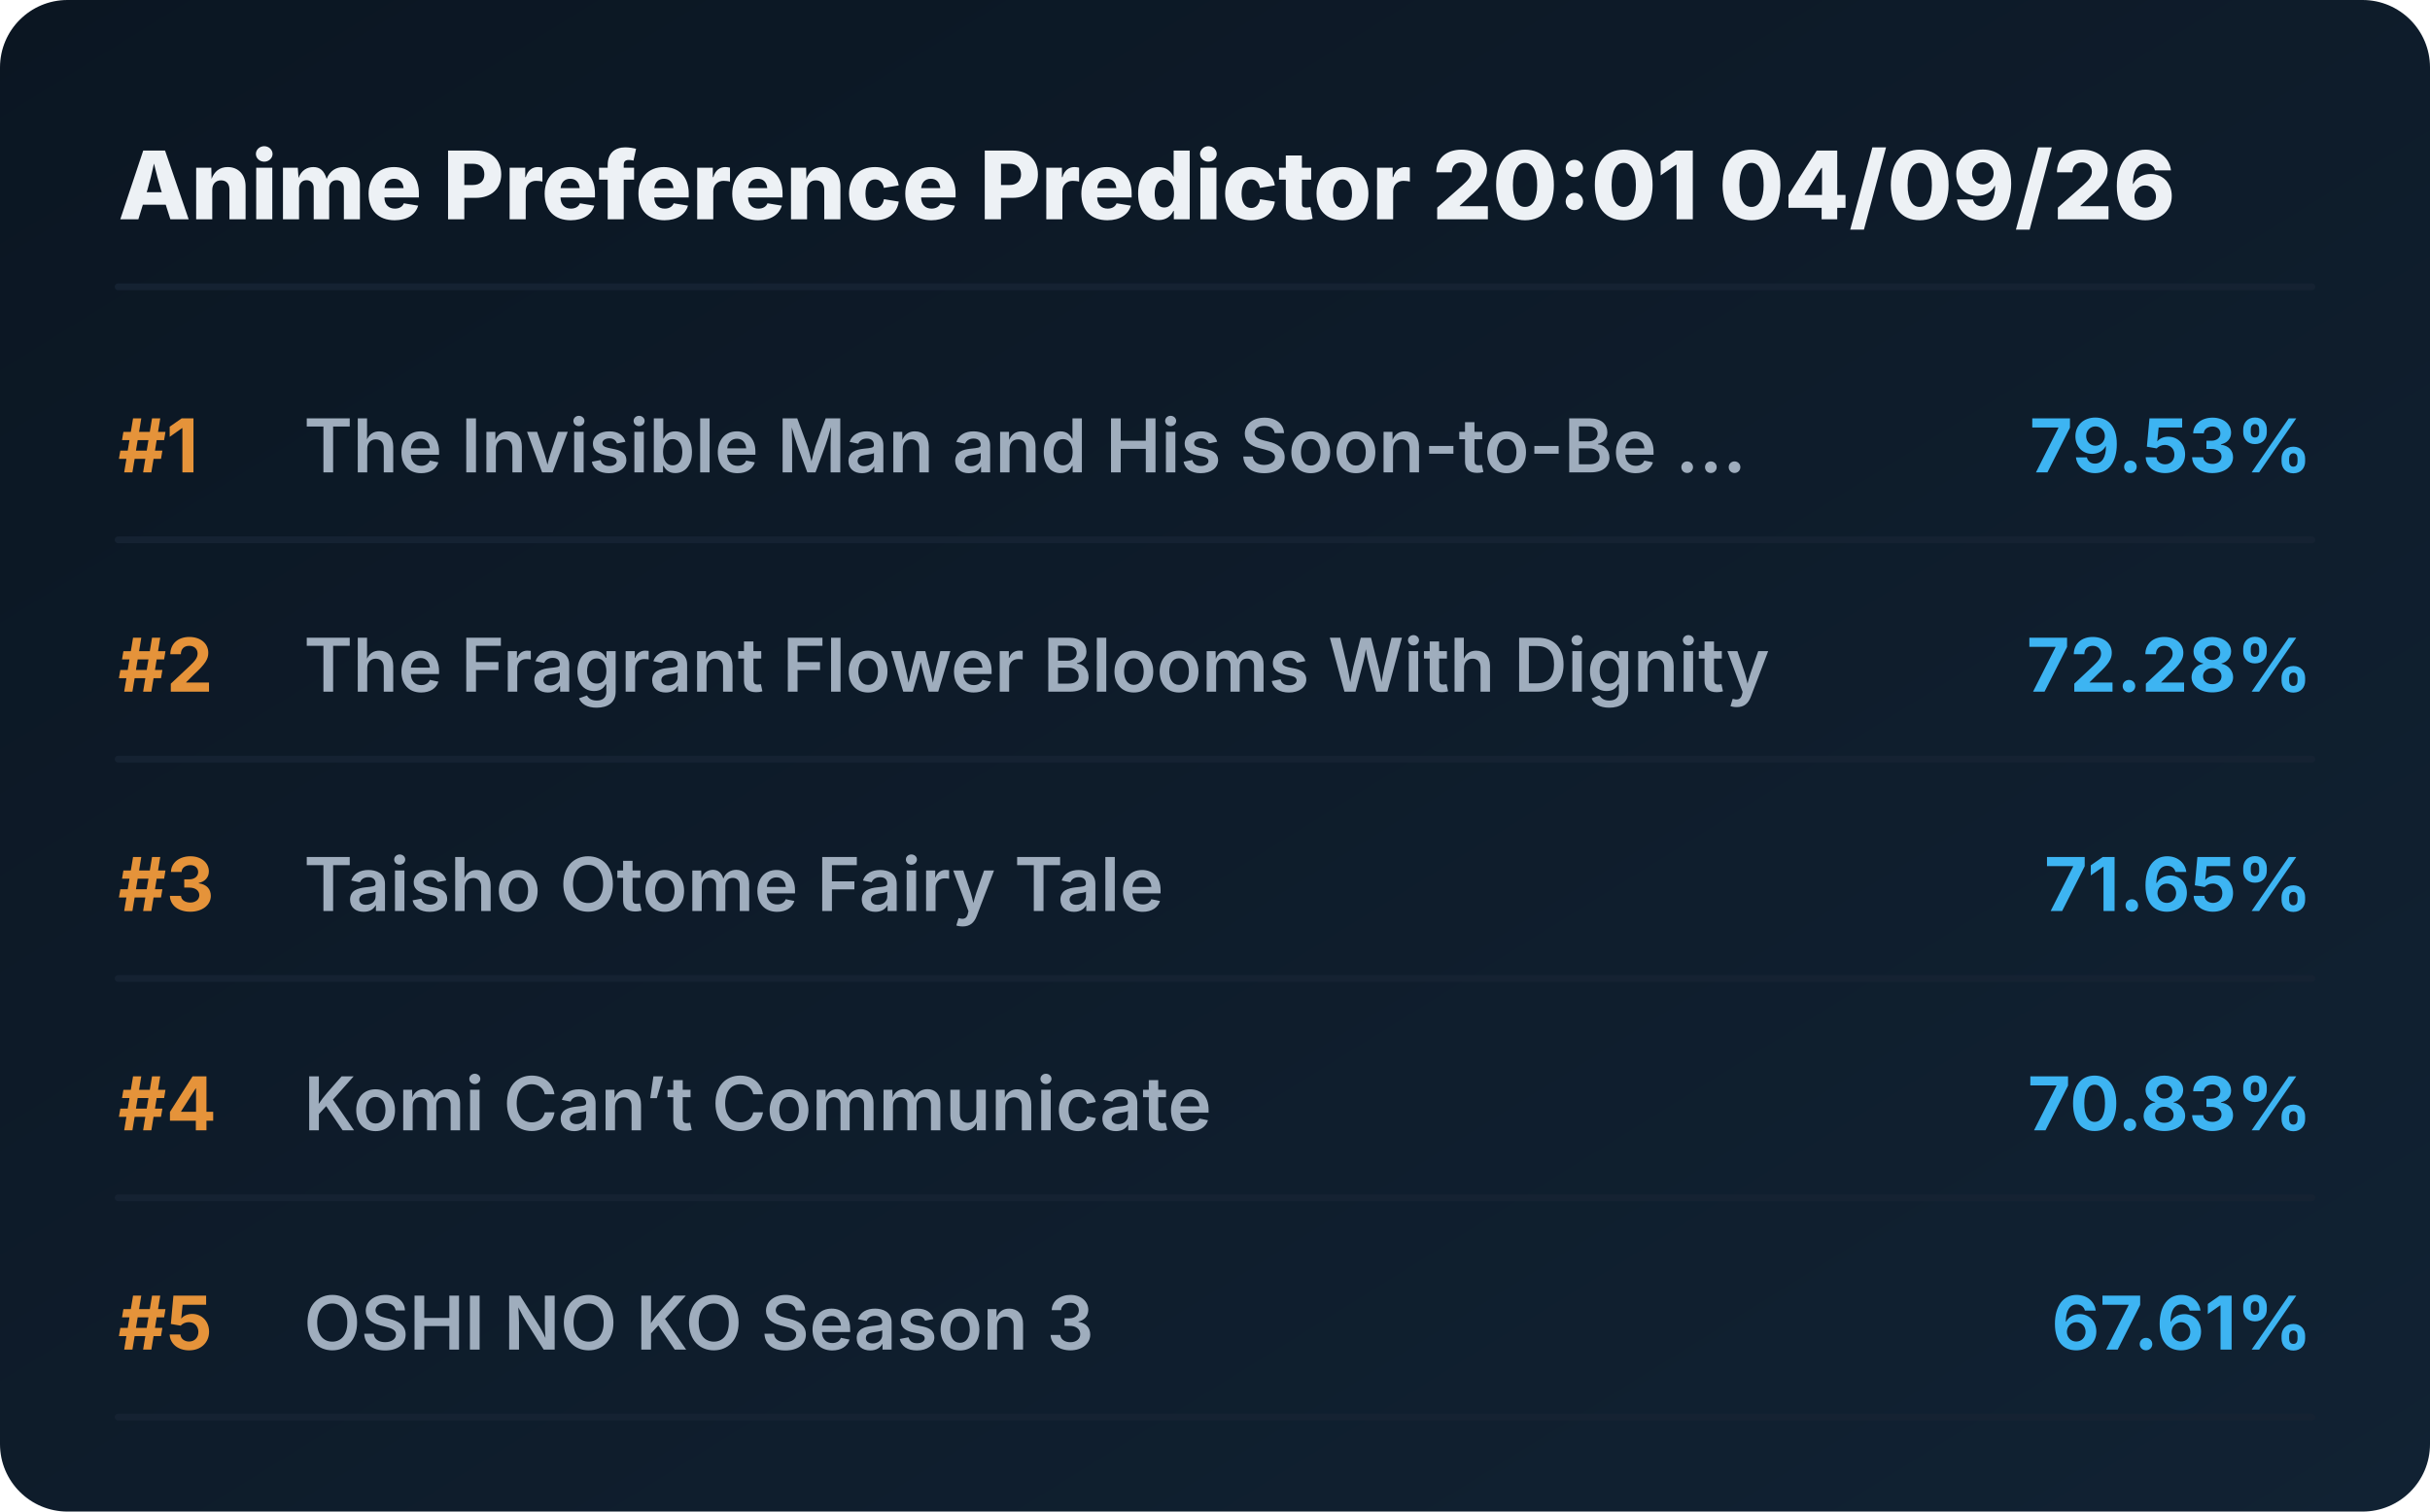
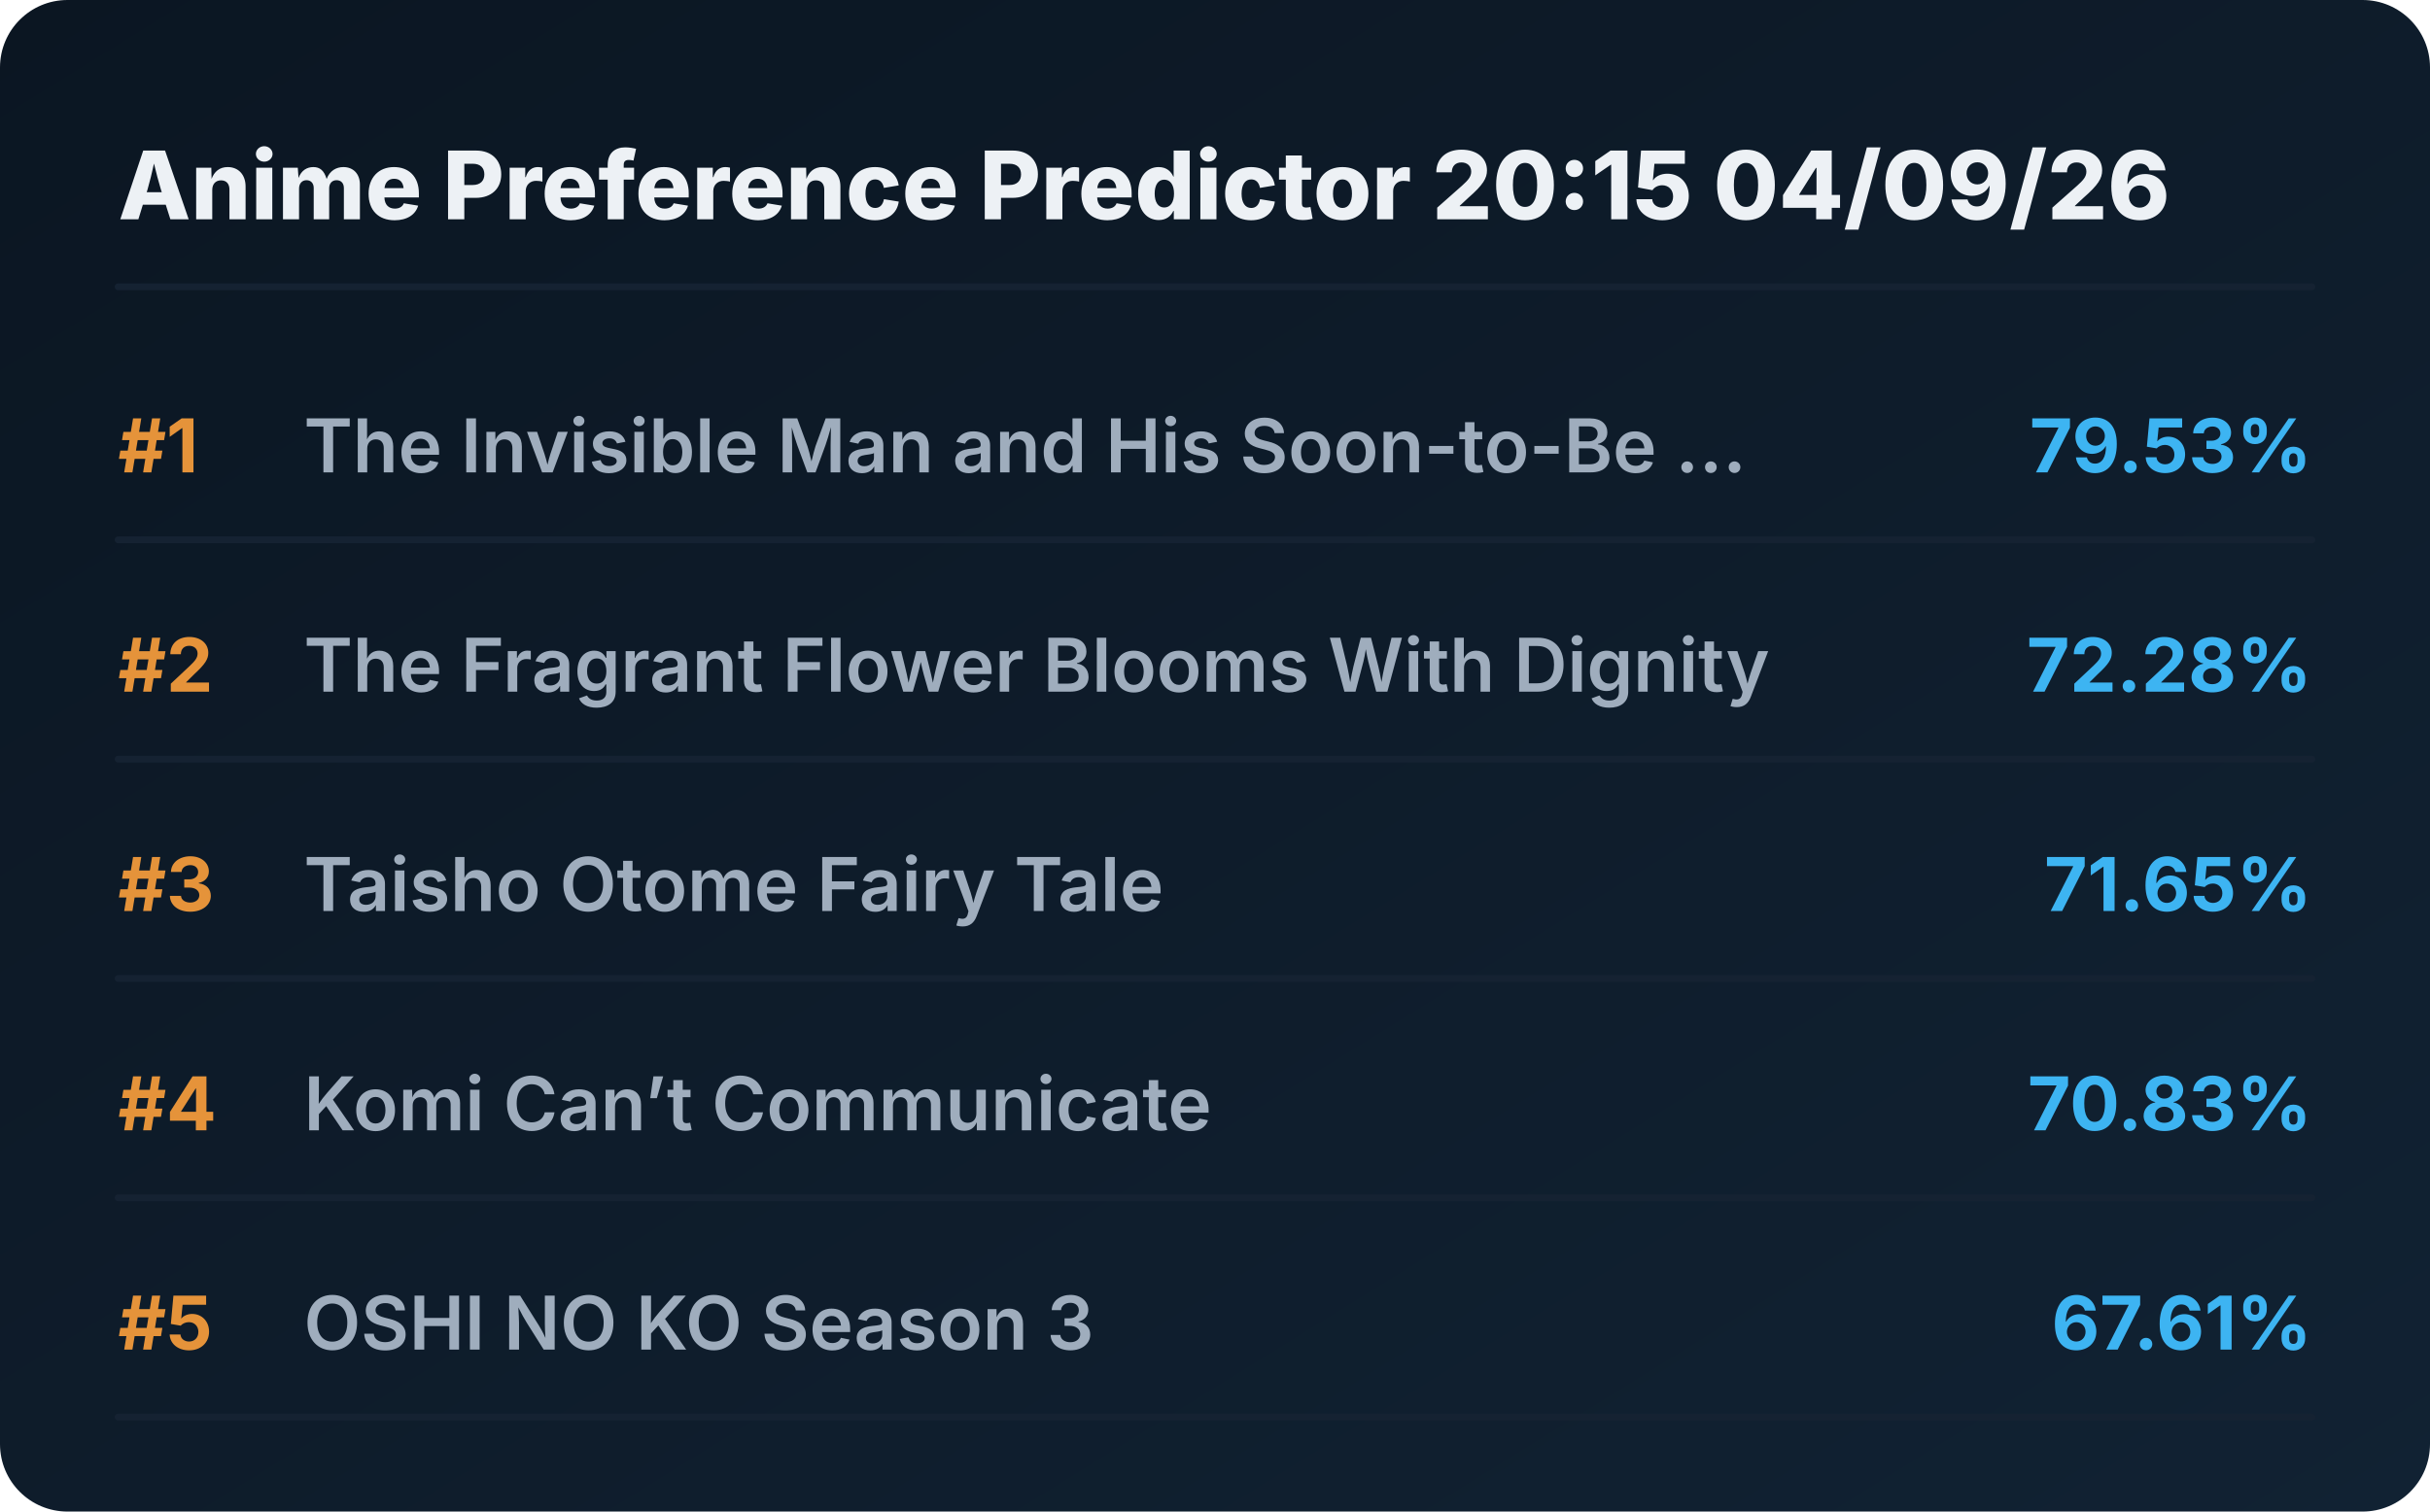
<svg xmlns="http://www.w3.org/2000/svg" viewBox="0 0 720 448" preserveAspectRatio="xMidYMid meet" style="width: 100%; height: auto; max-width: 720px;">
  <defs>
    <linearGradient id="boxGrad" x1="0%" y1="0%" x2="100%" y2="100%">
      <stop offset="0%" stop-color="#0b1622" />
      <stop offset="100%" stop-color="#112233" />
    </linearGradient>
    <clipPath id="titleClip">
      <rect x="90" y="0" width="510" height="100%" />
    </clipPath>
  </defs>
  <style>
    .bg { fill: url(#boxGrad); rx: 20px; }
    .header { font-family: 'Overpass', 'Inter', system-ui, sans-serif; font-weight: 800; font-size: 28px; fill: #edf1f5; }
    .rank { font-family: 'Overpass', 'Inter', system-ui, sans-serif; font-weight: 700; font-size: 22px; fill: #e5933a; }
    .title { font-family: 'Overpass', 'Inter', system-ui, sans-serif; font-weight: 600; font-size: 22px; fill: #9fadbd; }
    .score { font-family: 'Overpass', 'Inter', system-ui, sans-serif; font-weight: 700; font-size: 22px; fill: #3db4f2; }
    .line { stroke: #152232; stroke-width: 2; stroke-linecap: round; }
  </style>
  <rect class="bg" width="720" height="448" />
-   <text x="35" y="65" class="header">Anime Preference Predictor 20:01 04/09/26</text>
+   <text x="35" y="65" class="header">Anime Preference Predictor 20:15 04/09/26</text>
  <line x1="35" y1="85" x2="685" y2="85" class="line" />
  <g transform="translate(0, 0)">
    <text x="35" y="140" class="rank">#1</text>
    <text x="90" y="140" class="title">The Invisible Man and His Soon-to-Be ...</text>
    <text x="685" y="140" class="score" text-anchor="end">79.53%</text>
    <line x1="35" y1="160" x2="685" y2="160" class="line" />
  </g>
  <g transform="translate(0, 65)">
    <text x="35" y="140" class="rank">#2</text>
    <text x="90" y="140" class="title">The Fragrant Flower Blooms With Dignity</text>
    <text x="685" y="140" class="score" text-anchor="end">72.28%</text>
    <line x1="35" y1="160" x2="685" y2="160" class="line" />
  </g>
  <g transform="translate(0, 130)">
    <text x="35" y="140" class="rank">#3</text>
    <text x="90" y="140" class="title">Taisho Otome Fairy Tale</text>
    <text x="685" y="140" class="score" text-anchor="end">71.65%</text>
    <line x1="35" y1="160" x2="685" y2="160" class="line" />
  </g>
  <g transform="translate(0, 195)">
    <text x="35" y="140" class="rank">#4</text>
    <text x="90" y="140" class="title">Komi Can’t Communicate</text>
    <text x="685" y="140" class="score" text-anchor="end">70.83%</text>
    <line x1="35" y1="160" x2="685" y2="160" class="line" />
  </g>
  <g transform="translate(0, 260)">
    <text x="35" y="140" class="rank">#5</text>
    <text x="90" y="140" class="title">OSHI NO KO Season 3</text>
    <text x="685" y="140" class="score" text-anchor="end">67.61%</text>
    <line x1="35" y1="160" x2="685" y2="160" class="line" />
  </g>
</svg>
